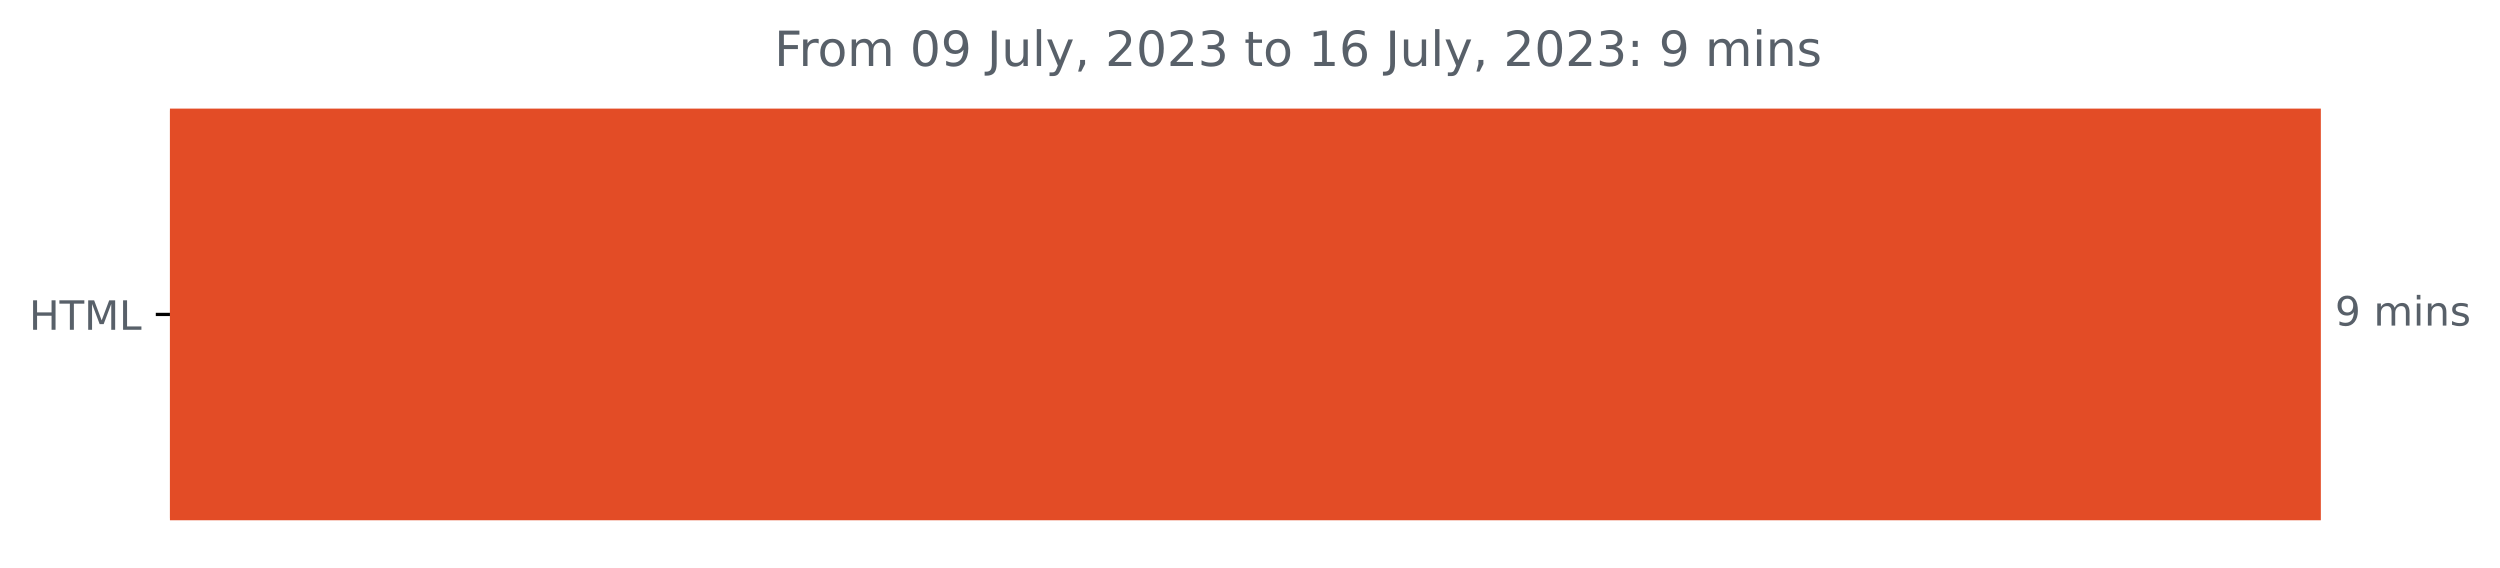
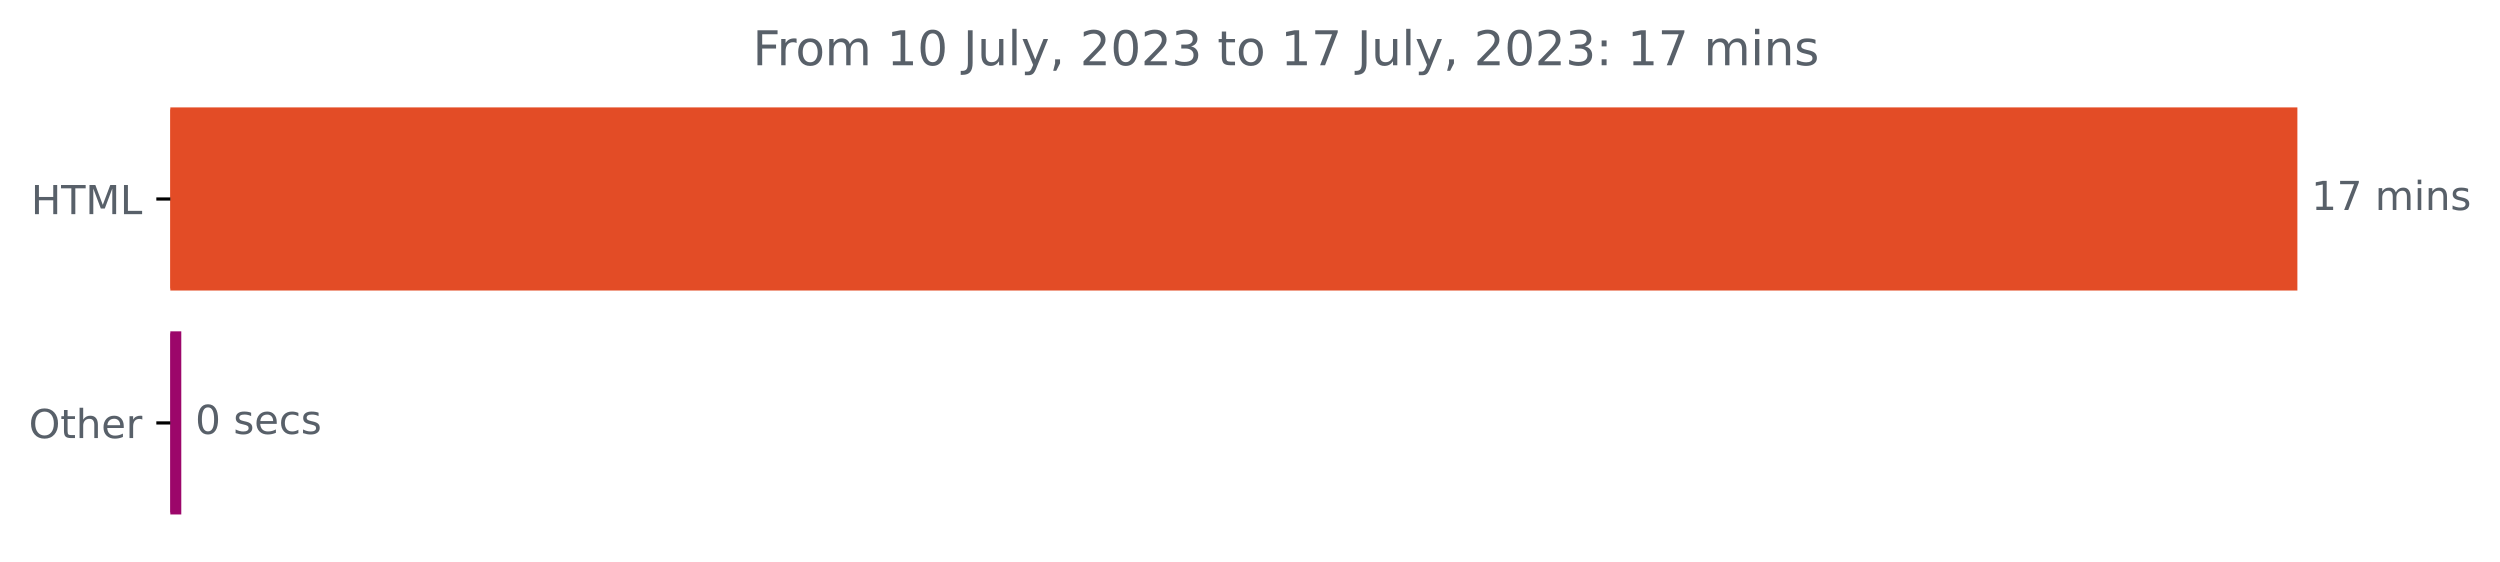
- <svg xmlns="http://www.w3.org/2000/svg" xmlns:xlink="http://www.w3.org/1999/xlink" width="618.263pt" height="140.398pt" viewBox="0 0 618.263 140.398" version="1.1">
+ <svg xmlns="http://www.w3.org/2000/svg" xmlns:xlink="http://www.w3.org/1999/xlink" width="625.191pt" height="140.398pt" viewBox="0 0 625.191 140.398" version="1.1">
  <defs>
    <style type="text/css">*{stroke-linejoin: round; stroke-linecap: butt}</style>
  </defs>
  <g id="figure_1">
    <g id="patch_1">
-       <path d="M 0 140.398  L 618.263 140.398  L 618.263 0  L 0 0  L 0 140.398  z " style="fill: none" />
+       <path d="M 0 140.398  L 625.191 140.398  L 625.191 0  L 0 0  L 0 140.398  z " style="fill: none" />
    </g>
    <g id="axes_1">
      <g id="patch_2">
-         <path d="M 42.028 27.358  L 573.457 27.358  L 573.457 128.158  L 42.028 128.158  z " clip-path="url(#pdffd114538)" style="fill: #e34c26; stroke: #e34c26; stroke-linejoin: miter" />
+         <path d="M 42.594 27.358  L 574.022 27.358  L 574.022 72.158  L 42.594 72.158  z " clip-path="url(#p534270914d)" style="fill: #e34c26; stroke: #e34c26; stroke-linejoin: miter" />
+       </g>
+       <g id="patch_3">
+         <path d="M 42.594 83.358  L 44.835 83.358  L 44.835 128.158  L 42.594 128.158  z " clip-path="url(#p534270914d)" style="fill: #9c066a; stroke: #9c066a; stroke-linejoin: miter" />
      </g>
      <g id="matplotlib.axis_1" />
      <g id="matplotlib.axis_2">
        <g id="ytick_1">
          <g id="line2d_1">
            <defs>
-               <path id="m65b461b9d6" d="M 0 0  L -3.5 0  " style="stroke: #000000; stroke-width: 0.8" />
+               <path id="m73aaf62eb9" d="M 0 0  L -3.5 0  " style="stroke: #000000; stroke-width: 0.8" />
            </defs>
            <g>
-               <use xlink:href="#m65b461b9d6" x="42.028" y="77.758" style="stroke: #000000; stroke-width: 0.8" />
+               <use xlink:href="#m73aaf62eb9" x="42.594" y="49.758" style="stroke: #000000; stroke-width: 0.8" />
            </g>
          </g>
          <g id="text_1">
-             <g style="fill: #586069" transform="translate(7.2 81.55734)scale(0.1 -0.1)">
+             <g style="fill: #586069" transform="translate(7.765625 53.55734)scale(0.1 -0.1)">
              <defs>
                <path id="DejaVuSans-48" d="M 628 4666  L 1259 4666  L 1259 2753  L 3553 2753  L 3553 4666  L 4184 4666  L 4184 0  L 3553 0  L 3553 2222  L 1259 2222  L 1259 0  L 628 0  L 628 4666  z " transform="scale(0.015625)" />
                <path id="DejaVuSans-54" d="M -19 4666  L 3928 4666  L 3928 4134  L 2272 4134  L 2272 0  L 1638 0  L 1638 4134  L -19 4134  L -19 4666  z " transform="scale(0.015625)" />
                <path id="DejaVuSans-4d" d="M 628 4666  L 1569 4666  L 2759 1491  L 3956 4666  L 4897 4666  L 4897 0  L 4281 0  L 4281 4097  L 3078 897  L 2444 897  L 1241 4097  L 1241 0  L 628 0  L 628 4666  z " transform="scale(0.015625)" />
                <path id="DejaVuSans-4c" d="M 628 4666  L 1259 4666  L 1259 531  L 3531 531  L 3531 0  L 628 0  L 628 4666  z " transform="scale(0.015625)" />
              </defs>
              <use xlink:href="#DejaVuSans-48" />
              <use xlink:href="#DejaVuSans-54" x="75.195" />
              <use xlink:href="#DejaVuSans-4d" x="136.279" />
              <use xlink:href="#DejaVuSans-4c" x="222.559" />
            </g>
          </g>
        </g>
+         <g id="ytick_2">
+           <g id="line2d_2">
+             <g>
+               <use xlink:href="#m73aaf62eb9" x="42.594" y="105.758" style="stroke: #000000; stroke-width: 0.8" />
+             </g>
+           </g>
+           <g id="text_2">
+             <g style="fill: #586069" transform="translate(7.2 109.5573)scale(0.1 -0.1)">
+               <defs>
+                 <path id="DejaVuSans-4f" d="M 2522 4238  Q 1834 4238 1429 3725  Q 1025 3213 1025 2328  Q 1025 1447 1429 934  Q 1834 422 2522 422  Q 3209 422 3611 934  Q 4013 1447 4013 2328  Q 4013 3213 3611 3725  Q 3209 4238 2522 4238  z M 2522 4750  Q 3503 4750 4090 4092  Q 4678 3434 4678 2328  Q 4678 1225 4090 567  Q 3503 -91 2522 -91  Q 1538 -91 948 565  Q 359 1222 359 2328  Q 359 3434 948 4092  Q 1538 4750 2522 4750  z " transform="scale(0.015625)" />
+                 <path id="DejaVuSans-74" d="M 1172 4494  L 1172 3500  L 2356 3500  L 2356 3053  L 1172 3053  L 1172 1153  Q 1172 725 1289 603  Q 1406 481 1766 481  L 2356 481  L 2356 0  L 1766 0  Q 1100 0 847 248  Q 594 497 594 1153  L 594 3053  L 172 3053  L 172 3500  L 594 3500  L 594 4494  L 1172 4494  z " transform="scale(0.015625)" />
+                 <path id="DejaVuSans-68" d="M 3513 2113  L 3513 0  L 2938 0  L 2938 2094  Q 2938 2591 2744 2837  Q 2550 3084 2163 3084  Q 1697 3084 1428 2787  Q 1159 2491 1159 1978  L 1159 0  L 581 0  L 581 4863  L 1159 4863  L 1159 2956  Q 1366 3272 1645 3428  Q 1925 3584 2291 3584  Q 2894 3584 3203 3211  Q 3513 2838 3513 2113  z " transform="scale(0.015625)" />
+                 <path id="DejaVuSans-65" d="M 3597 1894  L 3597 1613  L 953 1613  Q 991 1019 1311 708  Q 1631 397 2203 397  Q 2534 397 2845 478  Q 3156 559 3463 722  L 3463 178  Q 3153 47 2828 -22  Q 2503 -91 2169 -91  Q 1331 -91 842 396  Q 353 884 353 1716  Q 353 2575 817 3079  Q 1281 3584 2069 3584  Q 2775 3584 3186 3129  Q 3597 2675 3597 1894  z M 3022 2063  Q 3016 2534 2758 2815  Q 2500 3097 2075 3097  Q 1594 3097 1305 2825  Q 1016 2553 972 2059  L 3022 2063  z " transform="scale(0.015625)" />
+                 <path id="DejaVuSans-72" d="M 2631 2963  Q 2534 3019 2420 3045  Q 2306 3072 2169 3072  Q 1681 3072 1420 2755  Q 1159 2438 1159 1844  L 1159 0  L 581 0  L 581 3500  L 1159 3500  L 1159 2956  Q 1341 3275 1631 3429  Q 1922 3584 2338 3584  Q 2397 3584 2469 3576  Q 2541 3569 2628 3553  L 2631 2963  z " transform="scale(0.015625)" />
+               </defs>
+               <use xlink:href="#DejaVuSans-4f" />
+               <use xlink:href="#DejaVuSans-74" x="78.711" />
+               <use xlink:href="#DejaVuSans-68" x="117.92" />
+               <use xlink:href="#DejaVuSans-65" x="181.299" />
+               <use xlink:href="#DejaVuSans-72" x="242.822" />
+             </g>
+           </g>
+         </g>
      </g>
-       <g id="text_2">
-         <g style="fill: #586069" transform="translate(577.4567 80.5175)scale(0.1 -0.1)">
+       <g id="text_3">
+         <g style="fill: #586069" transform="translate(578.0223 52.5175)scale(0.1 -0.1)">
          <defs>
-             <path id="DejaVuSans-39" d="M 703 97  L 703 672  Q 941 559 1184 500  Q 1428 441 1663 441  Q 2288 441 2617 861  Q 2947 1281 2994 2138  Q 2813 1869 2534 1725  Q 2256 1581 1919 1581  Q 1219 1581 811 2004  Q 403 2428 403 3163  Q 403 3881 828 4315  Q 1253 4750 1959 4750  Q 2769 4750 3195 4129  Q 3622 3509 3622 2328  Q 3622 1225 3098 567  Q 2575 -91 1691 -91  Q 1453 -91 1209 -44  Q 966 3 703 97  z M 1959 2075  Q 2384 2075 2632 2365  Q 2881 2656 2881 3163  Q 2881 3666 2632 3958  Q 2384 4250 1959 4250  Q 1534 4250 1286 3958  Q 1038 3666 1038 3163  Q 1038 2656 1286 2365  Q 1534 2075 1959 2075  z " transform="scale(0.015625)" />
+             <path id="DejaVuSans-31" d="M 794 531  L 1825 531  L 1825 4091  L 703 3866  L 703 4441  L 1819 4666  L 2450 4666  L 2450 531  L 3481 531  L 3481 0  L 794 0  L 794 531  z " transform="scale(0.015625)" />
+             <path id="DejaVuSans-37" d="M 525 4666  L 3525 4666  L 3525 4397  L 1831 0  L 1172 0  L 2766 4134  L 525 4134  L 525 4666  z " transform="scale(0.015625)" />
            <path id="DejaVuSans-20" transform="scale(0.015625)" />
            <path id="DejaVuSans-6d" d="M 3328 2828  Q 3544 3216 3844 3400  Q 4144 3584 4550 3584  Q 5097 3584 5394 3201  Q 5691 2819 5691 2113  L 5691 0  L 5113 0  L 5113 2094  Q 5113 2597 4934 2840  Q 4756 3084 4391 3084  Q 3944 3084 3684 2787  Q 3425 2491 3425 1978  L 3425 0  L 2847 0  L 2847 2094  Q 2847 2600 2669 2842  Q 2491 3084 2119 3084  Q 1678 3084 1418 2786  Q 1159 2488 1159 1978  L 1159 0  L 581 0  L 581 3500  L 1159 3500  L 1159 2956  Q 1356 3278 1631 3431  Q 1906 3584 2284 3584  Q 2666 3584 2933 3390  Q 3200 3197 3328 2828  z " transform="scale(0.015625)" />
            <path id="DejaVuSans-69" d="M 603 3500  L 1178 3500  L 1178 0  L 603 0  L 603 3500  z M 603 4863  L 1178 4863  L 1178 4134  L 603 4134  L 603 4863  z " transform="scale(0.015625)" />
            <path id="DejaVuSans-6e" d="M 3513 2113  L 3513 0  L 2938 0  L 2938 2094  Q 2938 2591 2744 2837  Q 2550 3084 2163 3084  Q 1697 3084 1428 2787  Q 1159 2491 1159 1978  L 1159 0  L 581 0  L 581 3500  L 1159 3500  L 1159 2956  Q 1366 3272 1645 3428  Q 1925 3584 2291 3584  Q 2894 3584 3203 3211  Q 3513 2838 3513 2113  z " transform="scale(0.015625)" />
            <path id="DejaVuSans-73" d="M 2834 3397  L 2834 2853  Q 2591 2978 2328 3040  Q 2066 3103 1784 3103  Q 1356 3103 1142 2972  Q 928 2841 928 2578  Q 928 2378 1081 2264  Q 1234 2150 1697 2047  L 1894 2003  Q 2506 1872 2764 1633  Q 3022 1394 3022 966  Q 3022 478 2636 193  Q 2250 -91 1575 -91  Q 1294 -91 989 -36  Q 684 19 347 128  L 347 722  Q 666 556 975 473  Q 1284 391 1588 391  Q 1994 391 2212 530  Q 2431 669 2431 922  Q 2431 1156 2273 1281  Q 2116 1406 1581 1522  L 1381 1569  Q 847 1681 609 1914  Q 372 2147 372 2553  Q 372 3047 722 3315  Q 1072 3584 1716 3584  Q 2034 3584 2315 3537  Q 2597 3491 2834 3397  z " transform="scale(0.015625)" />
          </defs>
-           <use xlink:href="#DejaVuSans-39" />
-           <use xlink:href="#DejaVuSans-20" x="63.623" />
-           <use xlink:href="#DejaVuSans-6d" x="95.41" />
-           <use xlink:href="#DejaVuSans-69" x="192.822" />
-           <use xlink:href="#DejaVuSans-6e" x="220.605" />
-           <use xlink:href="#DejaVuSans-73" x="283.984" />
+           <use xlink:href="#DejaVuSans-31" />
+           <use xlink:href="#DejaVuSans-37" x="63.623" />
+           <use xlink:href="#DejaVuSans-20" x="127.246" />
+           <use xlink:href="#DejaVuSans-6d" x="159.033" />
+           <use xlink:href="#DejaVuSans-69" x="256.445" />
+           <use xlink:href="#DejaVuSans-6e" x="284.229" />
+           <use xlink:href="#DejaVuSans-73" x="347.607" />
        </g>
      </g>
-       <g id="text_3">
-         <g style="fill: #586069" transform="translate(191.4966 16.31812)scale(0.12 -0.12)">
+       <g id="text_4">
+         <g style="fill: #586069" transform="translate(48.83516 108.5175)scale(0.1 -0.1)">
+           <defs>
+             <path id="DejaVuSans-30" d="M 2034 4250  Q 1547 4250 1301 3770  Q 1056 3291 1056 2328  Q 1056 1369 1301 889  Q 1547 409 2034 409  Q 2525 409 2770 889  Q 3016 1369 3016 2328  Q 3016 3291 2770 3770  Q 2525 4250 2034 4250  z M 2034 4750  Q 2819 4750 3233 4129  Q 3647 3509 3647 2328  Q 3647 1150 3233 529  Q 2819 -91 2034 -91  Q 1250 -91 836 529  Q 422 1150 422 2328  Q 422 3509 836 4129  Q 1250 4750 2034 4750  z " transform="scale(0.015625)" />
+             <path id="DejaVuSans-63" d="M 3122 3366  L 3122 2828  Q 2878 2963 2633 3030  Q 2388 3097 2138 3097  Q 1578 3097 1268 2742  Q 959 2388 959 1747  Q 959 1106 1268 751  Q 1578 397 2138 397  Q 2388 397 2633 464  Q 2878 531 3122 666  L 3122 134  Q 2881 22 2623 -34  Q 2366 -91 2075 -91  Q 1284 -91 818 406  Q 353 903 353 1747  Q 353 2603 823 3093  Q 1294 3584 2113 3584  Q 2378 3584 2631 3529  Q 2884 3475 3122 3366  z " transform="scale(0.015625)" />
+           </defs>
+           <use xlink:href="#DejaVuSans-30" />
+           <use xlink:href="#DejaVuSans-20" x="63.623" />
+           <use xlink:href="#DejaVuSans-73" x="95.41" />
+           <use xlink:href="#DejaVuSans-65" x="147.51" />
+           <use xlink:href="#DejaVuSans-63" x="209.033" />
+           <use xlink:href="#DejaVuSans-73" x="264.014" />
+         </g>
+       </g>
+       <g id="text_5">
+         <g style="fill: #586069" transform="translate(188.2447 16.31812)scale(0.12 -0.12)">
          <defs>
            <path id="DejaVuSans-46" d="M 628 4666  L 3309 4666  L 3309 4134  L 1259 4134  L 1259 2759  L 3109 2759  L 3109 2228  L 1259 2228  L 1259 0  L 628 0  L 628 4666  z " transform="scale(0.015625)" />
-             <path id="DejaVuSans-72" d="M 2631 2963  Q 2534 3019 2420 3045  Q 2306 3072 2169 3072  Q 1681 3072 1420 2755  Q 1159 2438 1159 1844  L 1159 0  L 581 0  L 581 3500  L 1159 3500  L 1159 2956  Q 1341 3275 1631 3429  Q 1922 3584 2338 3584  Q 2397 3584 2469 3576  Q 2541 3569 2628 3553  L 2631 2963  z " transform="scale(0.015625)" />
            <path id="DejaVuSans-6f" d="M 1959 3097  Q 1497 3097 1228 2736  Q 959 2375 959 1747  Q 959 1119 1226 758  Q 1494 397 1959 397  Q 2419 397 2687 759  Q 2956 1122 2956 1747  Q 2956 2369 2687 2733  Q 2419 3097 1959 3097  z M 1959 3584  Q 2709 3584 3137 3096  Q 3566 2609 3566 1747  Q 3566 888 3137 398  Q 2709 -91 1959 -91  Q 1206 -91 779 398  Q 353 888 353 1747  Q 353 2609 779 3096  Q 1206 3584 1959 3584  z " transform="scale(0.015625)" />
-             <path id="DejaVuSans-30" d="M 2034 4250  Q 1547 4250 1301 3770  Q 1056 3291 1056 2328  Q 1056 1369 1301 889  Q 1547 409 2034 409  Q 2525 409 2770 889  Q 3016 1369 3016 2328  Q 3016 3291 2770 3770  Q 2525 4250 2034 4250  z M 2034 4750  Q 2819 4750 3233 4129  Q 3647 3509 3647 2328  Q 3647 1150 3233 529  Q 2819 -91 2034 -91  Q 1250 -91 836 529  Q 422 1150 422 2328  Q 422 3509 836 4129  Q 1250 4750 2034 4750  z " transform="scale(0.015625)" />
            <path id="DejaVuSans-4a" d="M 628 4666  L 1259 4666  L 1259 325  Q 1259 -519 939 -900  Q 619 -1281 -91 -1281  L -331 -1281  L -331 -750  L -134 -750  Q 284 -750 456 -515  Q 628 -281 628 325  L 628 4666  z " transform="scale(0.015625)" />
            <path id="DejaVuSans-75" d="M 544 1381  L 544 3500  L 1119 3500  L 1119 1403  Q 1119 906 1312 657  Q 1506 409 1894 409  Q 2359 409 2629 706  Q 2900 1003 2900 1516  L 2900 3500  L 3475 3500  L 3475 0  L 2900 0  L 2900 538  Q 2691 219 2414 64  Q 2138 -91 1772 -91  Q 1169 -91 856 284  Q 544 659 544 1381  z M 1991 3584  L 1991 3584  z " transform="scale(0.015625)" />
            <path id="DejaVuSans-6c" d="M 603 4863  L 1178 4863  L 1178 0  L 603 0  L 603 4863  z " transform="scale(0.015625)" />
            <path id="DejaVuSans-79" d="M 2059 -325  Q 1816 -950 1584 -1140  Q 1353 -1331 966 -1331  L 506 -1331  L 506 -850  L 844 -850  Q 1081 -850 1212 -737  Q 1344 -625 1503 -206  L 1606 56  L 191 3500  L 800 3500  L 1894 763  L 2988 3500  L 3597 3500  L 2059 -325  z " transform="scale(0.015625)" />
            <path id="DejaVuSans-2c" d="M 750 794  L 1409 794  L 1409 256  L 897 -744  L 494 -744  L 750 256  L 750 794  z " transform="scale(0.015625)" />
            <path id="DejaVuSans-32" d="M 1228 531  L 3431 531  L 3431 0  L 469 0  L 469 531  Q 828 903 1448 1529  Q 2069 2156 2228 2338  Q 2531 2678 2651 2914  Q 2772 3150 2772 3378  Q 2772 3750 2511 3984  Q 2250 4219 1831 4219  Q 1534 4219 1204 4116  Q 875 4013 500 3803  L 500 4441  Q 881 4594 1212 4672  Q 1544 4750 1819 4750  Q 2544 4750 2975 4387  Q 3406 4025 3406 3419  Q 3406 3131 3298 2873  Q 3191 2616 2906 2266  Q 2828 2175 2409 1742  Q 1991 1309 1228 531  z " transform="scale(0.015625)" />
            <path id="DejaVuSans-33" d="M 2597 2516  Q 3050 2419 3304 2112  Q 3559 1806 3559 1356  Q 3559 666 3084 287  Q 2609 -91 1734 -91  Q 1441 -91 1130 -33  Q 819 25 488 141  L 488 750  Q 750 597 1062 519  Q 1375 441 1716 441  Q 2309 441 2620 675  Q 2931 909 2931 1356  Q 2931 1769 2642 2001  Q 2353 2234 1838 2234  L 1294 2234  L 1294 2753  L 1863 2753  Q 2328 2753 2575 2939  Q 2822 3125 2822 3475  Q 2822 3834 2567 4026  Q 2313 4219 1838 4219  Q 1578 4219 1281 4162  Q 984 4106 628 3988  L 628 4550  Q 988 4650 1302 4700  Q 1616 4750 1894 4750  Q 2613 4750 3031 4423  Q 3450 4097 3450 3541  Q 3450 3153 3228 2886  Q 3006 2619 2597 2516  z " transform="scale(0.015625)" />
-             <path id="DejaVuSans-74" d="M 1172 4494  L 1172 3500  L 2356 3500  L 2356 3053  L 1172 3053  L 1172 1153  Q 1172 725 1289 603  Q 1406 481 1766 481  L 2356 481  L 2356 0  L 1766 0  Q 1100 0 847 248  Q 594 497 594 1153  L 594 3053  L 172 3053  L 172 3500  L 594 3500  L 594 4494  L 1172 4494  z " transform="scale(0.015625)" />
-             <path id="DejaVuSans-31" d="M 794 531  L 1825 531  L 1825 4091  L 703 3866  L 703 4441  L 1819 4666  L 2450 4666  L 2450 531  L 3481 531  L 3481 0  L 794 0  L 794 531  z " transform="scale(0.015625)" />
-             <path id="DejaVuSans-36" d="M 2113 2584  Q 1688 2584 1439 2293  Q 1191 2003 1191 1497  Q 1191 994 1439 701  Q 1688 409 2113 409  Q 2538 409 2786 701  Q 3034 994 3034 1497  Q 3034 2003 2786 2293  Q 2538 2584 2113 2584  z M 3366 4563  L 3366 3988  Q 3128 4100 2886 4159  Q 2644 4219 2406 4219  Q 1781 4219 1451 3797  Q 1122 3375 1075 2522  Q 1259 2794 1537 2939  Q 1816 3084 2150 3084  Q 2853 3084 3261 2657  Q 3669 2231 3669 1497  Q 3669 778 3244 343  Q 2819 -91 2113 -91  Q 1303 -91 875 529  Q 447 1150 447 2328  Q 447 3434 972 4092  Q 1497 4750 2381 4750  Q 2619 4750 2861 4703  Q 3103 4656 3366 4563  z " transform="scale(0.015625)" />
            <path id="DejaVuSans-3a" d="M 750 794  L 1409 794  L 1409 0  L 750 0  L 750 794  z M 750 3309  L 1409 3309  L 1409 2516  L 750 2516  L 750 3309  z " transform="scale(0.015625)" />
          </defs>
          <use xlink:href="#DejaVuSans-46" />
          <use xlink:href="#DejaVuSans-72" x="50.27" />
          <use xlink:href="#DejaVuSans-6f" x="89.133" />
          <use xlink:href="#DejaVuSans-6d" x="150.314" />
          <use xlink:href="#DejaVuSans-20" x="247.727" />
-           <use xlink:href="#DejaVuSans-30" x="279.514" />
-           <use xlink:href="#DejaVuSans-39" x="343.137" />
+           <use xlink:href="#DejaVuSans-31" x="279.514" />
+           <use xlink:href="#DejaVuSans-30" x="343.137" />
          <use xlink:href="#DejaVuSans-20" x="406.76" />
          <use xlink:href="#DejaVuSans-4a" x="438.547" />
          <use xlink:href="#DejaVuSans-75" x="468.039" />
          <use xlink:href="#DejaVuSans-6c" x="531.418" />
          <use xlink:href="#DejaVuSans-79" x="559.201" />
          <use xlink:href="#DejaVuSans-2c" x="618.381" />
          <use xlink:href="#DejaVuSans-20" x="650.168" />
          <use xlink:href="#DejaVuSans-32" x="681.955" />
          <use xlink:href="#DejaVuSans-30" x="745.578" />
          <use xlink:href="#DejaVuSans-32" x="809.201" />
          <use xlink:href="#DejaVuSans-33" x="872.824" />
          <use xlink:href="#DejaVuSans-20" x="936.447" />
          <use xlink:href="#DejaVuSans-74" x="968.234" />
          <use xlink:href="#DejaVuSans-6f" x="1007.443" />
          <use xlink:href="#DejaVuSans-20" x="1068.625" />
          <use xlink:href="#DejaVuSans-31" x="1100.412" />
-           <use xlink:href="#DejaVuSans-36" x="1164.035" />
+           <use xlink:href="#DejaVuSans-37" x="1164.035" />
          <use xlink:href="#DejaVuSans-20" x="1227.658" />
          <use xlink:href="#DejaVuSans-4a" x="1259.445" />
          <use xlink:href="#DejaVuSans-75" x="1288.938" />
          <use xlink:href="#DejaVuSans-6c" x="1352.316" />
          <use xlink:href="#DejaVuSans-79" x="1380.1" />
          <use xlink:href="#DejaVuSans-2c" x="1439.279" />
          <use xlink:href="#DejaVuSans-20" x="1471.066" />
          <use xlink:href="#DejaVuSans-32" x="1502.854" />
          <use xlink:href="#DejaVuSans-30" x="1566.477" />
          <use xlink:href="#DejaVuSans-32" x="1630.1" />
          <use xlink:href="#DejaVuSans-33" x="1693.723" />
          <use xlink:href="#DejaVuSans-3a" x="1757.346" />
          <use xlink:href="#DejaVuSans-20" x="1791.037" />
-           <use xlink:href="#DejaVuSans-39" x="1822.824" />
-           <use xlink:href="#DejaVuSans-20" x="1886.447" />
-           <use xlink:href="#DejaVuSans-6d" x="1918.234" />
-           <use xlink:href="#DejaVuSans-69" x="2015.646" />
-           <use xlink:href="#DejaVuSans-6e" x="2043.43" />
-           <use xlink:href="#DejaVuSans-73" x="2106.809" />
+           <use xlink:href="#DejaVuSans-31" x="1822.824" />
+           <use xlink:href="#DejaVuSans-37" x="1886.447" />
+           <use xlink:href="#DejaVuSans-20" x="1950.07" />
+           <use xlink:href="#DejaVuSans-6d" x="1981.857" />
+           <use xlink:href="#DejaVuSans-69" x="2079.27" />
+           <use xlink:href="#DejaVuSans-6e" x="2107.053" />
+           <use xlink:href="#DejaVuSans-73" x="2170.432" />
        </g>
      </g>
    </g>
  </g>
  <defs>
-     <clipPath id="pdffd114538">
-       <rect x="42.028" y="22.318" width="558" height="110.88" />
+     <clipPath id="p534270914d">
+       <rect x="42.594" y="22.318" width="558" height="110.88" />
    </clipPath>
  </defs>
</svg>
